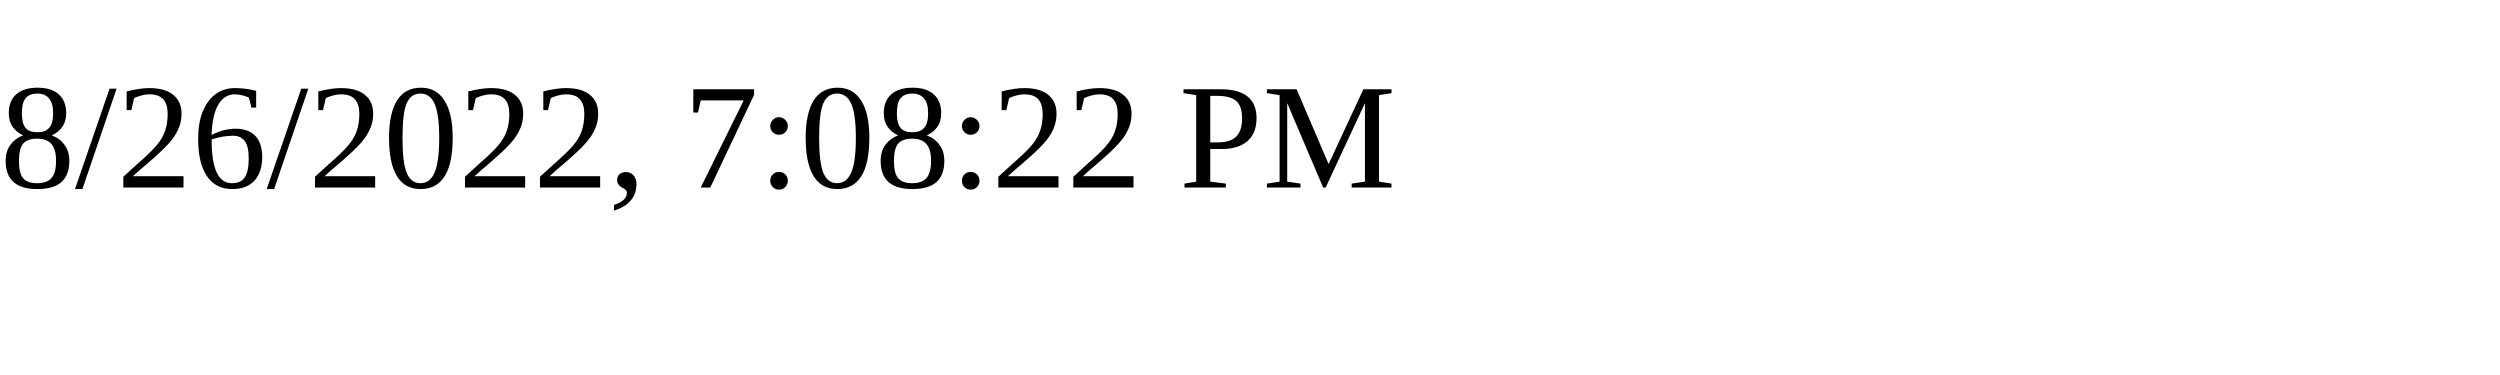
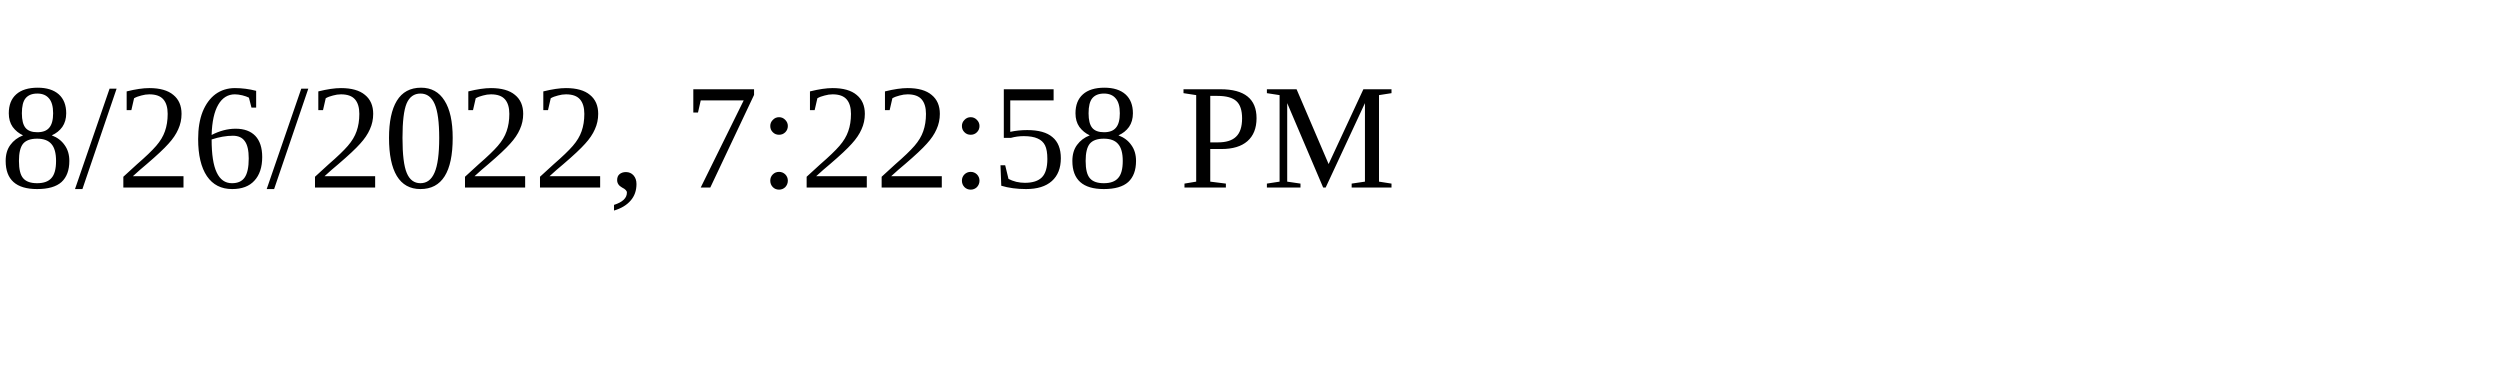
<svg xmlns="http://www.w3.org/2000/svg" height="30" width="200">
-   <text x="0" y="15">8/26/2022, 7:08:22 PM</text>
+   <text x="0" y="15">8/26/2022, 7:22:58 PM</text>
</svg>
